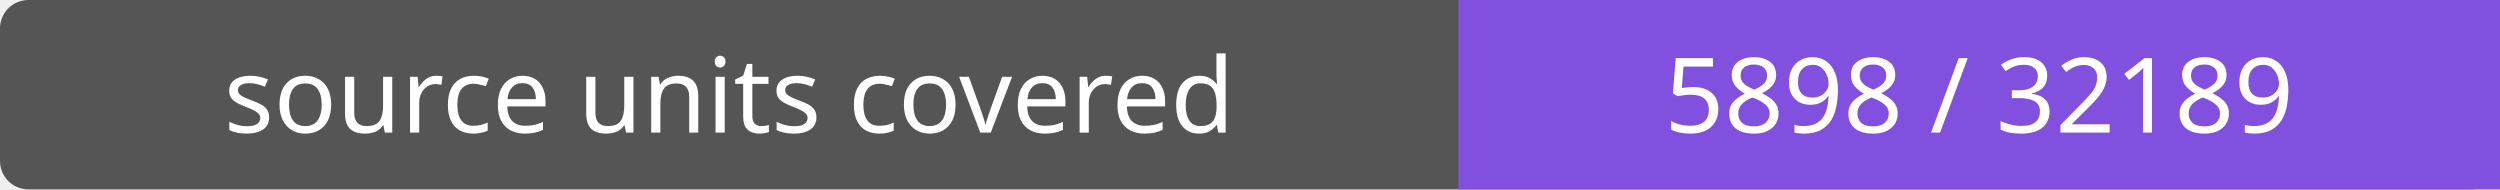
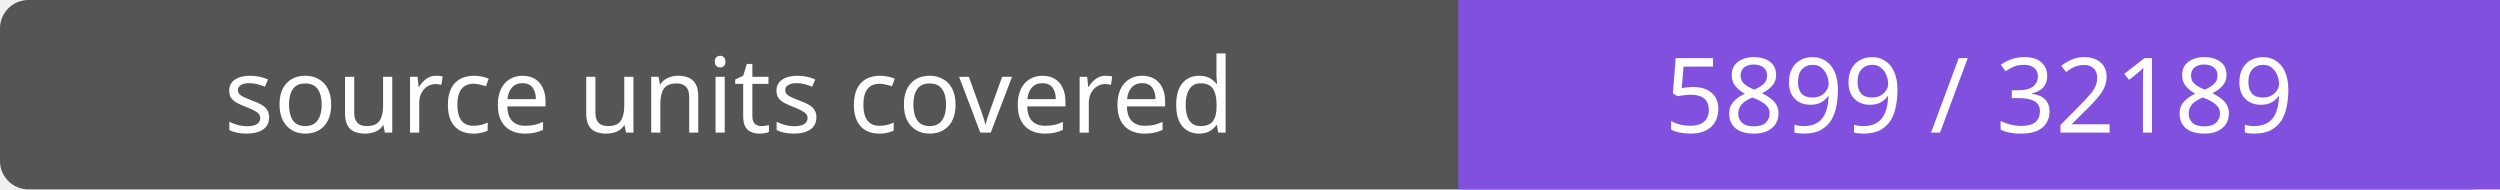
- <svg xmlns="http://www.w3.org/2000/svg" width="264" height="20" role="img" aria-label="source units covered: 5898 / 32189">
+ <svg xmlns="http://www.w3.org/2000/svg" width="264" height="20" role="img" aria-label="source units covered: 5899 / 32189">
  <rect width="264" height="20" rx="3" fill="#555" />
  <path fill="#8250df" d="M154 0h110v20H154z" />
  <g fill="#fff" text-anchor="middle" font-family="Verdana,sans-serif" font-size="11">
    <text x="77.0" y="14">source units covered</text>
-     <text x="209.0" y="14">5898 / 32189</text>
+     <text x="209.0" y="14">5899 / 32189</text>
  </g>
</svg>
